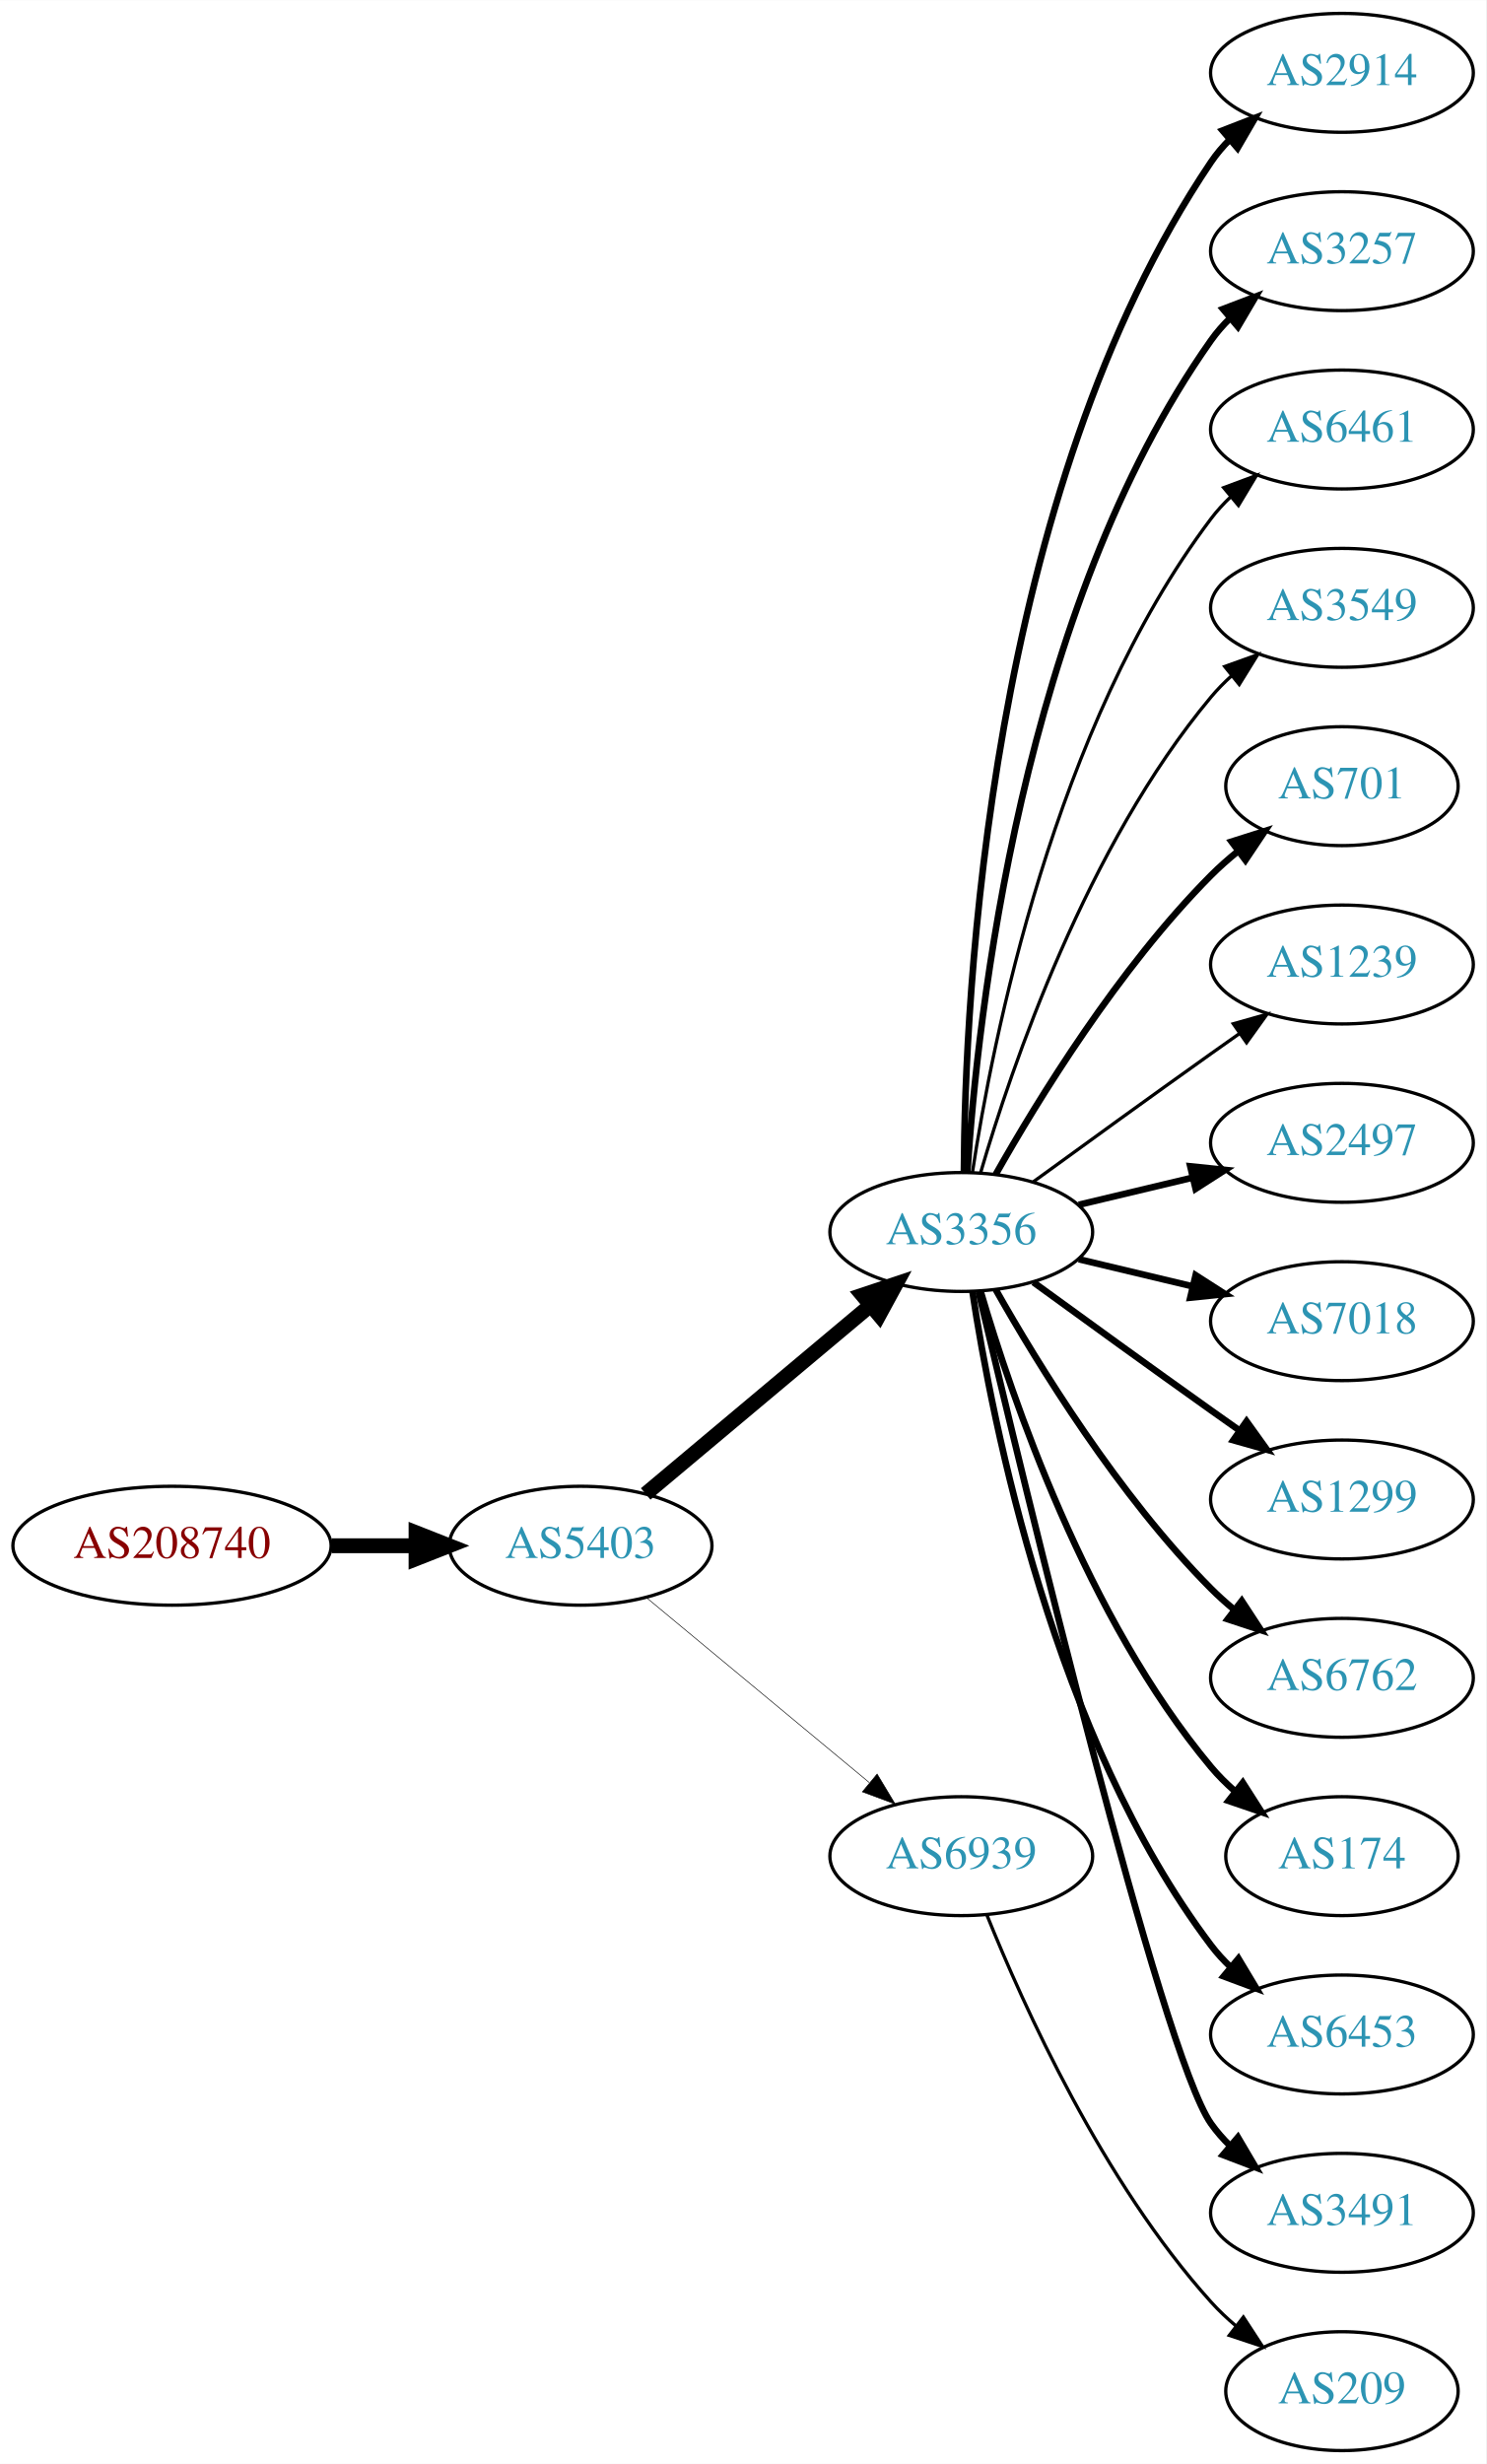
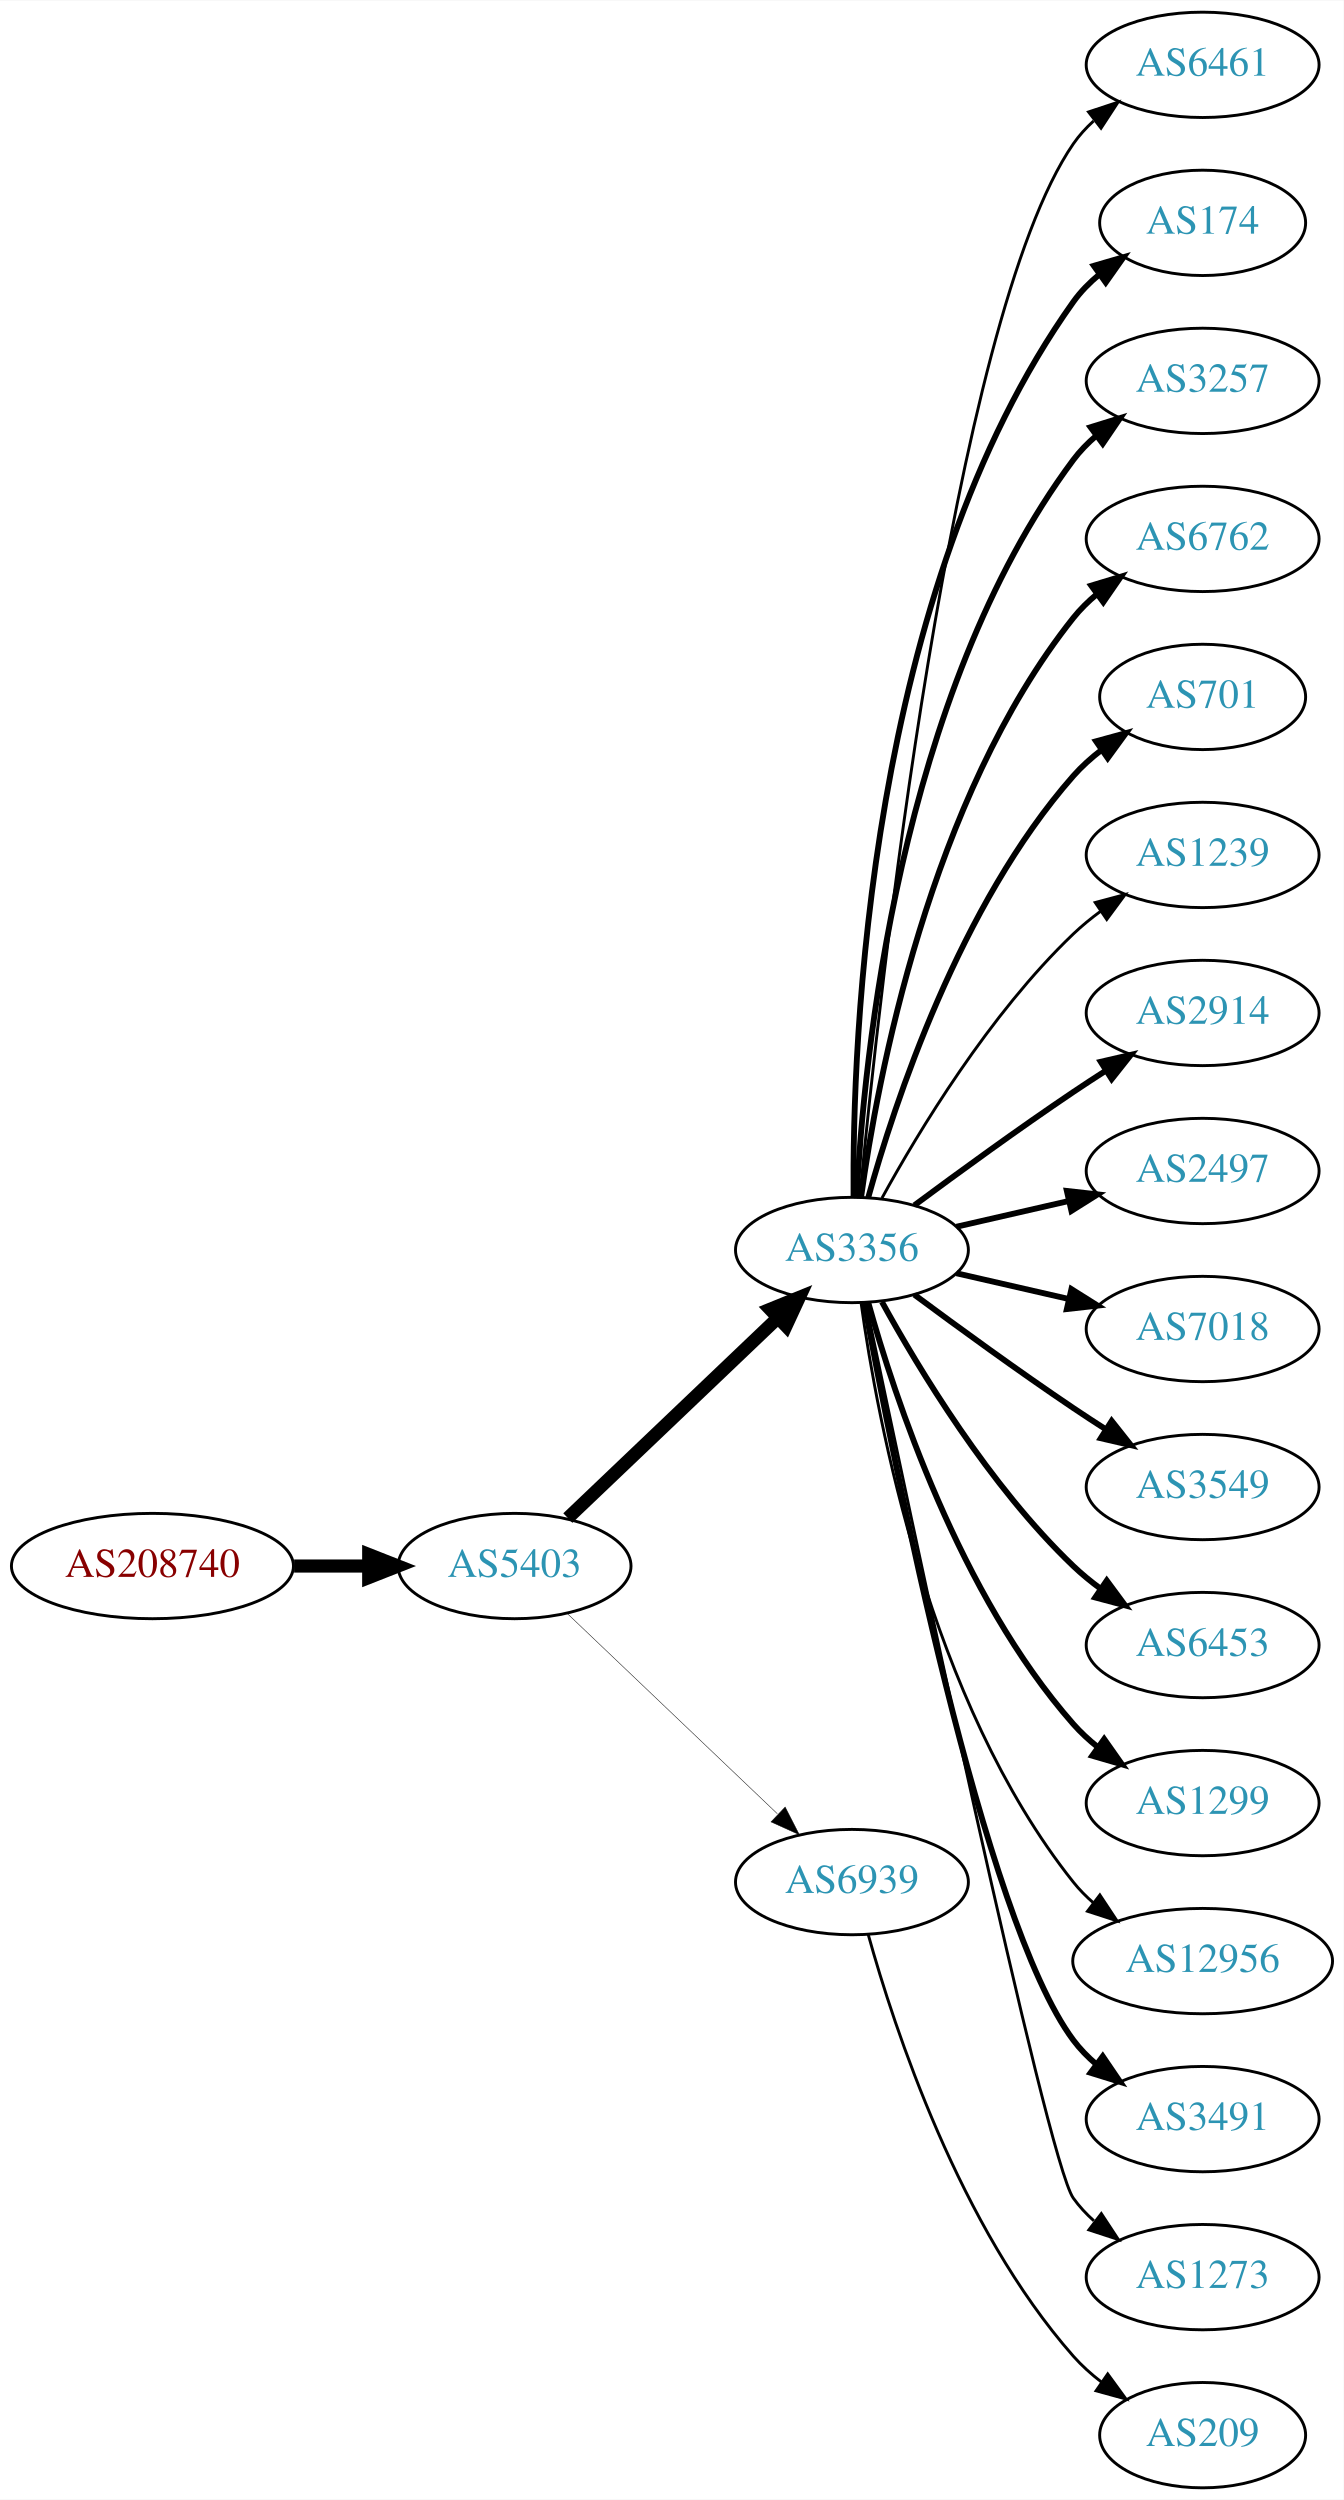
- <svg xmlns="http://www.w3.org/2000/svg" xmlns:xlink="http://www.w3.org/1999/xlink" width="450pt" height="746pt" viewBox="0.00 0.00 450.07 746.00">
-   <g id="graph0" class="graph" transform="scale(1 1) rotate(0) translate(4 742)">
-     <polygon fill="white" stroke="none" points="-4,4 -4,-742 446.07,-742 446.07,4 -4,4" />
+ <svg xmlns="http://www.w3.org/2000/svg" xmlns:xlink="http://www.w3.org/1999/xlink" width="459pt" height="854pt" viewBox="0.00 0.00 459.17 854.00">
+   <g id="graph0" class="graph" transform="scale(1 1) rotate(0) translate(4 850)">
+     <polygon fill="white" stroke="none" points="-4,4 -4,-850 455.17,-850 455.17,4 -4,4" />
    <g id="node1" class="node">
      <g id="a_node1">
        <a xlink:href="/asn/208740" xlink:title="AS208740 ~ AT-BMEIA [AT]">
-           <ellipse fill="#ffffff" stroke="black" cx="48.096" cy="-274" rx="48.192" ry="18" />
-           <text text-anchor="middle" x="48.096" y="-270.3" font-family="Times,serif" font-size="14.00" fill="#880000">AS208740</text>
+           <ellipse fill="#ffffff" stroke="black" cx="48.096" cy="-315" rx="48.192" ry="18" />
+           <text text-anchor="middle" x="48.096" y="-311.3" font-family="Times,serif" font-size="14.00" fill="#880000">AS208740</text>
        </a>
      </g>
    </g>
    <g id="node2" class="node">
      <g id="a_node2">
        <a xlink:href="/asn/5403" xlink:title="AS5403 ~ AS5403 [AT]">
-           <ellipse fill="#ffffff" stroke="black" cx="171.838" cy="-274" rx="39.794" ry="18" />
-           <text text-anchor="middle" x="171.838" y="-270.3" font-family="Times,serif" font-size="14.00" fill="#2c94b3">AS5403</text>
+           <ellipse fill="#ffffff" stroke="black" cx="171.838" cy="-315" rx="39.794" ry="18" />
+           <text text-anchor="middle" x="171.838" y="-311.3" font-family="Times,serif" font-size="14.00" fill="#2c94b3">AS5403</text>
        </a>
      </g>
    </g>
    <g id="edge1" class="edge">
-       <path fill="none" stroke="black" stroke-width="4.5" d="M96.513,-274C104.867,-274 113.577,-274 121.969,-274" />
-       <polygon fill="black" stroke="black" stroke-width="4.5" points="122.004,-277.938 132.004,-274 122.004,-270.063 122.004,-277.938" />
+       <path fill="none" stroke="black" stroke-width="4.5" d="M96.513,-315C104.867,-315 113.577,-315 121.969,-315" />
+       <polygon fill="black" stroke="black" stroke-width="4.5" points="122.004,-318.938 132.004,-315 122.004,-311.063 122.004,-318.938" />
    </g>
    <g id="node3" class="node">
      <g id="a_node3">
        <a xlink:href="/asn/3356" xlink:title="AS3356 ~ Level 3 Parent, LLC [US]">
-           <ellipse fill="#ffffff" stroke="black" cx="287.131" cy="-369" rx="39.794" ry="18" />
-           <text text-anchor="middle" x="287.131" y="-365.3" font-family="Times,serif" font-size="14.00" fill="#2c94b3">AS3356</text>
+           <ellipse fill="#ffffff" stroke="black" cx="287.131" cy="-423" rx="39.794" ry="18" />
+           <text text-anchor="middle" x="287.131" y="-419.3" font-family="Times,serif" font-size="14.00" fill="#2c94b3">AS3356</text>
        </a>
      </g>
    </g>
    <g id="edge2" class="edge">
-       <path fill="none" stroke="black" stroke-width="4.5" d="M191.546,-289.687C210.077,-305.227 238.634,-329.172 259.523,-346.689" />
-       <polygon fill="black" stroke="black" stroke-width="4.5" points="257.203,-349.881 267.395,-353.289 262.262,-343.847 257.203,-349.881" />
+       <path fill="none" stroke="black" stroke-width="4.5" d="M190.045,-331.403C209.12,-349.587 240.04,-379.063 261.638,-399.651" />
+       <polygon fill="black" stroke="black" stroke-width="4.5" points="259.178,-402.747 269.133,-406.797 264.612,-397.047 259.178,-402.747" />
    </g>
    <g id="node4" class="node">
      <g id="a_node4">
        <a xlink:href="/asn/6939" xlink:title="AS6939 ~ Hurricane Electric LLC [US]">
-           <ellipse fill="#ffffff" stroke="black" cx="287.131" cy="-180" rx="39.794" ry="18" />
-           <text text-anchor="middle" x="287.131" y="-176.3" font-family="Times,serif" font-size="14.00" fill="#2c94b3">AS6939</text>
+           <ellipse fill="#ffffff" stroke="black" cx="287.131" cy="-207" rx="39.794" ry="18" />
+           <text text-anchor="middle" x="287.131" y="-203.3" font-family="Times,serif" font-size="14.00" fill="#2c94b3">AS6939</text>
        </a>
      </g>
    </g>
    <g id="edge3" class="edge">
-       <path fill="none" stroke="black" stroke-width="0.18" d="M191.801,-258.267C210.263,-242.948 238.5,-219.52 259.27,-202.287" />
-       <polygon fill="black" stroke="black" stroke-width="0.18" points="261.645,-204.864 267.106,-195.785 257.176,-199.477 261.645,-204.864" />
+       <path fill="none" stroke="black" stroke-width="0.161" d="M190.045,-298.597C209.12,-280.413 240.04,-250.937 261.638,-230.349" />
+       <polygon fill="black" stroke="black" stroke-width="0.161" points="264.31,-232.637 269.133,-223.203 259.48,-227.57 264.31,-232.637" />
    </g>
    <g id="node5" class="node">
      <g id="a_node5">
-         <a xlink:href="/asn/2914" xlink:title="AS2914 ~ NTT America, Inc. [US]">
-           <ellipse fill="#ffffff" stroke="black" cx="402.424" cy="-720" rx="39.794" ry="18" />
-           <text text-anchor="middle" x="402.424" y="-716.3" font-family="Times,serif" font-size="14.00" fill="#2c94b3">AS2914</text>
+         <a xlink:href="/asn/6461" xlink:title="AS6461 ~ Zayo Bandwidth [US]">
+           <ellipse fill="#ffffff" stroke="black" cx="406.973" cy="-828" rx="39.794" ry="18" />
+           <text text-anchor="middle" x="406.973" y="-824.3" font-family="Times,serif" font-size="14.00" fill="#2c94b3">AS6461</text>
        </a>
      </g>
    </g>
    <g id="edge4" class="edge">
-       <path fill="none" stroke="black" stroke-width="2" d="M287.928,-387.265C288.208,-439.599 295.124,-592.764 362.777,-693 364.409,-695.417 366.334,-697.684 368.441,-699.796" />
-       <polygon fill="black" stroke="black" stroke-width="2" points="366.259,-702.536 376.135,-706.373 370.808,-697.215 366.259,-702.536" />
+       <path fill="none" stroke="black" d="M289.797,-441.084C296.246,-508.004 321.299,-740.832 362.777,-801 364.735,-803.84 367.099,-806.441 369.699,-808.81" />
+       <polygon fill="black" stroke="black" points="367.983,-811.905 378.043,-815.229 372.251,-806.357 367.983,-811.905" />
    </g>
    <g id="node6" class="node">
      <g id="a_node6">
-         <a xlink:href="/asn/3257" xlink:title="AS3257 ~ GTT [DE]">
-           <ellipse fill="#ffffff" stroke="black" cx="402.424" cy="-666" rx="39.794" ry="18" />
-           <text text-anchor="middle" x="402.424" y="-662.3" font-family="Times,serif" font-size="14.00" fill="#2c94b3">AS3257</text>
+         <a xlink:href="/asn/174" xlink:title="AS174 ~ Cogent Communications [US]">
+           <ellipse fill="#ffffff" stroke="black" cx="406.973" cy="-774" rx="35.194" ry="18" />
+           <text text-anchor="middle" x="406.973" y="-770.3" font-family="Times,serif" font-size="14.00" fill="#2c94b3">AS174</text>
        </a>
      </g>
    </g>
    <g id="edge5" class="edge">
-       <path fill="none" stroke="black" stroke-width="2" d="M288.986,-387.185C291.98,-433.425 305.226,-557.589 362.777,-639 364.461,-641.381 366.424,-643.622 368.556,-645.716" />
-       <polygon fill="black" stroke="black" stroke-width="2" points="366.402,-648.478 376.299,-652.259 370.92,-643.132 366.402,-648.478" />
+       <path fill="none" stroke="black" stroke-width="2" d="M287.68,-441.063C287.26,-493.503 292.414,-648.293 362.777,-747 365.261,-750.484 368.348,-753.615 371.722,-756.402" />
+       <polygon fill="black" stroke="black" stroke-width="2" points="369.794,-759.326 379.967,-762.287 373.861,-753.629 369.794,-759.326" />
    </g>
    <g id="node7" class="node">
      <g id="a_node7">
-         <a xlink:href="/asn/6461" xlink:title="AS6461 ~ Zayo Bandwidth [US]">
-           <ellipse fill="#ffffff" stroke="black" cx="402.424" cy="-612" rx="39.794" ry="18" />
-           <text text-anchor="middle" x="402.424" y="-608.3" font-family="Times,serif" font-size="14.00" fill="#2c94b3">AS6461</text>
+         <a xlink:href="/asn/3257" xlink:title="AS3257 ~ GTT [DE]">
+           <ellipse fill="#ffffff" stroke="black" cx="406.973" cy="-720" rx="39.794" ry="18" />
+           <text text-anchor="middle" x="406.973" y="-716.3" font-family="Times,serif" font-size="14.00" fill="#2c94b3">AS3257</text>
        </a>
      </g>
    </g>
    <g id="edge6" class="edge">
-       <path fill="none" stroke="black" d="M290.508,-386.986C296.481,-426.422 315.192,-521.995 362.777,-585 364.535,-587.327 366.551,-589.529 368.721,-591.596" />
-       <polygon fill="black" stroke="black" points="366.606,-594.389 376.534,-598.088 371.079,-589.005 366.606,-594.389" />
+       <path fill="none" stroke="black" stroke-width="2" d="M288.723,-441.023C291.099,-487.412 303.017,-612.893 362.777,-693 365.025,-696.013 367.717,-698.769 370.643,-701.272" />
+       <polygon fill="black" stroke="black" stroke-width="2" points="368.674,-704.169 378.795,-707.303 372.838,-698.542 368.674,-704.169" />
    </g>
    <g id="node8" class="node">
      <g id="a_node8">
-         <a xlink:href="/asn/3549" xlink:title="AS3549 ~ Level 3 Parent, LLC [US]">
-           <ellipse fill="#ffffff" stroke="black" cx="402.424" cy="-558" rx="39.794" ry="18" />
-           <text text-anchor="middle" x="402.424" y="-554.3" font-family="Times,serif" font-size="14.00" fill="#2c94b3">AS3549</text>
+         <a xlink:href="/asn/6762" xlink:title="AS6762 ~ TELECOM ITALIA SPARKLE S.p.A. [IT]">
+           <ellipse fill="#ffffff" stroke="black" cx="406.973" cy="-666" rx="39.794" ry="18" />
+           <text text-anchor="middle" x="406.973" y="-662.3" font-family="Times,serif" font-size="14.00" fill="#2c94b3">AS6762</text>
        </a>
      </g>
    </g>
    <g id="edge7" class="edge">
-       <path fill="none" stroke="black" d="M293.005,-387.002C302.319,-418.844 325.136,-485.981 362.777,-531 364.648,-533.237 366.746,-535.374 368.972,-537.396" />
-       <polygon fill="black" stroke="black" points="366.916,-540.234 376.891,-543.804 371.319,-534.793 366.916,-540.234" />
+       <path fill="none" stroke="black" stroke-width="2" d="M290.27,-441.17C295.77,-480.974 313.596,-577.233 362.777,-639 365.119,-641.94 367.873,-644.649 370.839,-647.121" />
+       <polygon fill="black" stroke="black" stroke-width="2" points="368.904,-650.042 379.045,-653.11 373.031,-644.388 368.904,-650.042" />
    </g>
    <g id="node9" class="node">
      <g id="a_node9">
        <a xlink:href="/asn/701" xlink:title="AS701 ~ UUNET [US]">
-           <ellipse fill="#ffffff" stroke="black" cx="402.424" cy="-504" rx="35.194" ry="18" />
-           <text text-anchor="middle" x="402.424" y="-500.3" font-family="Times,serif" font-size="14.00" fill="#2c94b3">AS701</text>
+           <ellipse fill="#ffffff" stroke="black" cx="406.973" cy="-612" rx="35.194" ry="18" />
+           <text text-anchor="middle" x="406.973" y="-608.3" font-family="Times,serif" font-size="14.00" fill="#2c94b3">AS701</text>
        </a>
      </g>
    </g>
    <g id="edge8" class="edge">
-       <path fill="none" stroke="black" stroke-width="2" d="M297.591,-386.49C310.373,-409.096 334.805,-448.886 362.777,-477 365.278,-479.513 368.038,-481.949 370.899,-484.261" />
-       <polygon fill="black" stroke="black" stroke-width="2" points="368.998,-487.21 379.097,-490.413 373.2,-481.611 368.998,-487.21" />
+       <path fill="none" stroke="black" stroke-width="2" d="M292.704,-440.946C301.61,-472.995 323.894,-540.842 362.777,-585 365.605,-588.211 368.906,-591.172 372.401,-593.864" />
+       <polygon fill="black" stroke="black" stroke-width="2" points="370.558,-596.845 380.776,-599.645 374.535,-591.084 370.558,-596.845" />
    </g>
    <g id="node10" class="node">
      <g id="a_node10">
        <a xlink:href="/asn/1239" xlink:title="AS1239 ~ Sprint [US]">
-           <ellipse fill="#ffffff" stroke="black" cx="402.424" cy="-450" rx="39.794" ry="18" />
-           <text text-anchor="middle" x="402.424" y="-446.3" font-family="Times,serif" font-size="14.00" fill="#2c94b3">AS1239</text>
+           <ellipse fill="#ffffff" stroke="black" cx="406.973" cy="-558" rx="39.794" ry="18" />
+           <text text-anchor="middle" x="406.973" y="-554.3" font-family="Times,serif" font-size="14.00" fill="#2c94b3">AS1239</text>
        </a>
      </g>
    </g>
    <g id="edge9" class="edge">
-       <path fill="none" stroke="black" d="M308.979,-384.222C323.913,-395.091 344.527,-410.025 362.777,-423 365.598,-425.005 368.541,-427.085 371.489,-429.159" />
-       <polygon fill="black" stroke="black" points="369.516,-432.05 379.714,-434.926 373.535,-426.319 369.516,-432.05" />
+       <path fill="none" stroke="black" d="M297.372,-440.713C309.918,-463.561 334.095,-503.611 362.777,-531 365.646,-533.739 368.834,-536.347 372.144,-538.785" />
+       <polygon fill="black" stroke="black" points="370.267,-541.742 380.503,-544.477 374.207,-535.956 370.267,-541.742" />
    </g>
    <g id="node11" class="node">
      <g id="a_node11">
-         <a xlink:href="/asn/2497" xlink:title="AS2497 ~ Internet Initiative Japan Inc. [JP]">
-           <ellipse fill="#ffffff" stroke="black" cx="402.424" cy="-396" rx="39.794" ry="18" />
-           <text text-anchor="middle" x="402.424" y="-392.3" font-family="Times,serif" font-size="14.00" fill="#2c94b3">AS2497</text>
+         <a xlink:href="/asn/2914" xlink:title="AS2914 ~ NTT America, Inc. [US]">
+           <ellipse fill="#ffffff" stroke="black" cx="406.973" cy="-504" rx="39.794" ry="18" />
+           <text text-anchor="middle" x="406.973" y="-500.3" font-family="Times,serif" font-size="14.00" fill="#2c94b3">AS2914</text>
        </a>
      </g>
    </g>
    <g id="edge10" class="edge">
-       <path fill="none" stroke="black" stroke-width="2" d="M322.738,-377.248C333.609,-379.838 345.764,-382.735 357.206,-385.462" />
-       <polygon fill="black" stroke="black" stroke-width="2" points="356.49,-388.889 367.029,-387.803 358.112,-382.08 356.49,-388.889" />
+       <path fill="none" stroke="black" stroke-width="2" d="M308.461,-438.277C323.324,-449.304 344.068,-464.407 362.777,-477 366.326,-479.389 370.077,-481.839 373.825,-484.242" />
+       <polygon fill="black" stroke="black" stroke-width="2" points="372.151,-487.325 382.474,-489.712 375.893,-481.409 372.151,-487.325" />
    </g>
    <g id="node12" class="node">
      <g id="a_node12">
-         <a xlink:href="/asn/7018" xlink:title="AS7018 ~ AT&amp;T Services, Inc. [US]">
-           <ellipse fill="#ffffff" stroke="black" cx="402.424" cy="-342" rx="39.794" ry="18" />
-           <text text-anchor="middle" x="402.424" y="-338.3" font-family="Times,serif" font-size="14.00" fill="#2c94b3">AS7018</text>
+         <a xlink:href="/asn/2497" xlink:title="AS2497 ~ Internet Initiative Japan Inc. [JP]">
+           <ellipse fill="#ffffff" stroke="black" cx="406.973" cy="-450" rx="39.794" ry="18" />
+           <text text-anchor="middle" x="406.973" y="-446.3" font-family="Times,serif" font-size="14.00" fill="#2c94b3">AS2497</text>
        </a>
      </g>
    </g>
    <g id="edge11" class="edge">
-       <path fill="none" stroke="black" stroke-width="2" d="M322.738,-360.752C333.609,-358.162 345.764,-355.265 357.206,-352.538" />
-       <polygon fill="black" stroke="black" stroke-width="2" points="358.112,-355.92 367.029,-350.197 356.49,-349.111 358.112,-355.92" />
+       <path fill="none" stroke="black" stroke-width="2" d="M322.85,-430.955C334.85,-433.704 348.471,-436.825 361.164,-439.733" />
+       <polygon fill="black" stroke="black" stroke-width="2" points="360.566,-443.187 371.095,-442.009 362.129,-436.364 360.566,-443.187" />
    </g>
    <g id="node13" class="node">
      <g id="a_node13">
-         <a xlink:href="/asn/1299" xlink:title="AS1299 ~ Telia Carrier [EU]">
-           <ellipse fill="#ffffff" stroke="black" cx="402.424" cy="-288" rx="39.794" ry="18" />
-           <text text-anchor="middle" x="402.424" y="-284.3" font-family="Times,serif" font-size="14.00" fill="#2c94b3">AS1299</text>
+         <a xlink:href="/asn/7018" xlink:title="AS7018 ~ AT&amp;T Services, Inc. [US]">
+           <ellipse fill="#ffffff" stroke="black" cx="406.973" cy="-396" rx="39.794" ry="18" />
+           <text text-anchor="middle" x="406.973" y="-392.3" font-family="Times,serif" font-size="14.00" fill="#2c94b3">AS7018</text>
        </a>
      </g>
    </g>
    <g id="edge12" class="edge">
-       <path fill="none" stroke="black" stroke-width="2" d="M308.979,-353.778C323.913,-342.909 344.527,-327.975 362.777,-315 365.598,-312.995 368.541,-310.915 371.489,-308.841" />
-       <polygon fill="black" stroke="black" stroke-width="2" points="373.535,-311.681 379.714,-303.074 369.516,-305.95 373.535,-311.681" />
+       <path fill="none" stroke="black" stroke-width="2" d="M322.85,-415.045C334.85,-412.296 348.471,-409.175 361.164,-406.267" />
+       <polygon fill="black" stroke="black" stroke-width="2" points="362.129,-409.636 371.095,-403.991 360.566,-402.813 362.129,-409.636" />
    </g>
    <g id="node14" class="node">
      <g id="a_node14">
-         <a xlink:href="/asn/6762" xlink:title="AS6762 ~ TELECOM ITALIA SPARKLE S.p.A. [IT]">
-           <ellipse fill="#ffffff" stroke="black" cx="402.424" cy="-234" rx="39.794" ry="18" />
-           <text text-anchor="middle" x="402.424" y="-230.3" font-family="Times,serif" font-size="14.00" fill="#2c94b3">AS6762</text>
+         <a xlink:href="/asn/3549" xlink:title="AS3549 ~ Level 3 Parent, LLC [US]">
+           <ellipse fill="#ffffff" stroke="black" cx="406.973" cy="-342" rx="39.794" ry="18" />
+           <text text-anchor="middle" x="406.973" y="-338.3" font-family="Times,serif" font-size="14.00" fill="#2c94b3">AS3549</text>
        </a>
      </g>
    </g>
    <g id="edge13" class="edge">
-       <path fill="none" stroke="black" stroke-width="2" d="M297.591,-351.51C310.373,-328.904 334.805,-289.114 362.777,-261 364.888,-258.879 367.184,-256.812 369.57,-254.829" />
-       <polygon fill="black" stroke="black" stroke-width="2" points="372.085,-257.31 377.885,-248.444 367.822,-251.758 372.085,-257.31" />
+       <path fill="none" stroke="black" stroke-width="2" d="M308.461,-407.723C323.324,-396.696 344.068,-381.593 362.777,-369 366.326,-366.611 370.077,-364.161 373.825,-361.758" />
+       <polygon fill="black" stroke="black" stroke-width="2" points="375.893,-364.591 382.474,-356.288 372.151,-358.675 375.893,-364.591" />
    </g>
    <g id="node15" class="node">
      <g id="a_node15">
-         <a xlink:href="/asn/174" xlink:title="AS174 ~ Cogent Communications [US]">
-           <ellipse fill="#ffffff" stroke="black" cx="402.424" cy="-180" rx="35.194" ry="18" />
-           <text text-anchor="middle" x="402.424" y="-176.3" font-family="Times,serif" font-size="14.00" fill="#2c94b3">AS174</text>
+         <a xlink:href="/asn/6453" xlink:title="AS6453 ~ TATA COMMUNICATIONS (AMERICA) INC [US]">
+           <ellipse fill="#ffffff" stroke="black" cx="406.973" cy="-288" rx="39.794" ry="18" />
+           <text text-anchor="middle" x="406.973" y="-284.3" font-family="Times,serif" font-size="14.00" fill="#2c94b3">AS6453</text>
        </a>
      </g>
    </g>
    <g id="edge14" class="edge">
-       <path fill="none" stroke="black" stroke-width="2" d="M293.005,-350.998C302.319,-319.156 325.136,-252.019 362.777,-207 364.93,-204.426 367.384,-201.983 369.988,-199.697" />
-       <polygon fill="black" stroke="black" stroke-width="2" points="372.395,-202.257 378.099,-193.328 368.072,-196.751 372.395,-202.257" />
+       <path fill="none" stroke="black" stroke-width="2" d="M297.372,-405.287C309.918,-382.439 334.095,-342.389 362.777,-315 365.646,-312.261 368.834,-309.653 372.144,-307.215" />
+       <polygon fill="black" stroke="black" stroke-width="2" points="374.207,-310.044 380.503,-301.523 370.267,-304.258 374.207,-310.044" />
    </g>
    <g id="node16" class="node">
      <g id="a_node16">
-         <a xlink:href="/asn/6453" xlink:title="AS6453 ~ TATA COMMUNICATIONS (AMERICA) INC [US]">
-           <ellipse fill="#ffffff" stroke="black" cx="402.424" cy="-126" rx="39.794" ry="18" />
-           <text text-anchor="middle" x="402.424" y="-122.3" font-family="Times,serif" font-size="14.00" fill="#2c94b3">AS6453</text>
+         <a xlink:href="/asn/1299" xlink:title="AS1299 ~ Telia Carrier [EU]">
+           <ellipse fill="#ffffff" stroke="black" cx="406.973" cy="-234" rx="39.794" ry="18" />
+           <text text-anchor="middle" x="406.973" y="-230.3" font-family="Times,serif" font-size="14.00" fill="#2c94b3">AS1299</text>
        </a>
      </g>
    </g>
    <g id="edge15" class="edge">
-       <path fill="none" stroke="black" stroke-width="2" d="M290.508,-351.014C296.481,-311.578 315.192,-216.005 362.777,-153 364.535,-150.673 366.551,-148.471 368.721,-146.404" />
-       <polygon fill="black" stroke="black" stroke-width="2" points="371.079,-148.995 376.534,-139.912 366.606,-143.611 371.079,-148.995" />
+       <path fill="none" stroke="black" stroke-width="2" d="M292.704,-405.054C301.61,-373.005 323.894,-305.158 362.777,-261 365.261,-258.179 368.111,-255.551 371.137,-253.129" />
+       <polygon fill="black" stroke="black" stroke-width="2" points="373.322,-255.869 379.426,-247.209 369.254,-250.172 373.322,-255.869" />
    </g>
    <g id="node17" class="node">
      <g id="a_node17">
-         <a xlink:href="/asn/3491" xlink:title="AS3491 ~ PCCW Global, Inc. [US]">
-           <ellipse fill="#ffffff" stroke="black" cx="402.424" cy="-72" rx="39.794" ry="18" />
-           <text text-anchor="middle" x="402.424" y="-68.3" font-family="Times,serif" font-size="14.00" fill="#2c94b3">AS3491</text>
+         <a xlink:href="/asn/12956" xlink:title="AS12956 ~ TELXIUS [ES]">
+           <ellipse fill="#ffffff" stroke="black" cx="406.973" cy="-180" rx="44.393" ry="18" />
+           <text text-anchor="middle" x="406.973" y="-176.3" font-family="Times,serif" font-size="14.00" fill="#2c94b3">AS12956</text>
        </a>
      </g>
    </g>
    <g id="edge16" class="edge">
-       <path fill="none" stroke="black" stroke-width="2" d="M292.381,-350.899C305.883,-293.831 347.793,-120.197 362.777,-99 364.461,-96.619 366.424,-94.378 368.556,-92.284" />
-       <polygon fill="black" stroke="black" stroke-width="2" points="370.92,-94.868 376.299,-85.74 366.402,-89.522 370.92,-94.868" />
+       <path fill="none" stroke="black" d="M290.27,-404.83C295.77,-365.026 313.596,-268.767 362.777,-207 364.816,-204.44 367.167,-202.056 369.699,-199.851" />
+       <polygon fill="black" stroke="black" points="371.854,-202.609 377.7,-193.773 367.62,-197.035 371.854,-202.609" />
    </g>
    <g id="node18" class="node">
      <g id="a_node18">
+         <a xlink:href="/asn/3491" xlink:title="AS3491 ~ PCCW Global, Inc. [US]">
+           <ellipse fill="#ffffff" stroke="black" cx="406.973" cy="-126" rx="39.794" ry="18" />
+           <text text-anchor="middle" x="406.973" y="-122.3" font-family="Times,serif" font-size="14.00" fill="#2c94b3">AS3491</text>
+         </a>
+       </g>
+     </g>
+     <g id="edge17" class="edge">
+       <path fill="none" stroke="black" stroke-width="2" d="M291.326,-405.098C301.135,-351.623 332.025,-194.223 362.777,-153 365.025,-149.987 367.717,-147.231 370.643,-144.728" />
+       <polygon fill="black" stroke="black" stroke-width="2" points="372.838,-147.458 378.795,-138.697 368.674,-141.831 372.838,-147.458" />
+     </g>
+     <g id="node19" class="node">
+       <g id="a_node19">
+         <a xlink:href="/asn/1273" xlink:title="AS1273 ~ Vodafone Group PLC [EU]">
+           <ellipse fill="#ffffff" stroke="black" cx="406.973" cy="-72" rx="39.794" ry="18" />
+           <text text-anchor="middle" x="406.973" y="-68.3" font-family="Times,serif" font-size="14.00" fill="#2c94b3">AS1273</text>
+         </a>
+       </g>
+     </g>
+     <g id="edge18" class="edge">
+       <path fill="none" stroke="black" d="M291.878,-405.006C305.717,-338.791 353.626,-111.838 362.777,-99 364.779,-96.192 367.174,-93.612 369.795,-91.257" />
+       <polygon fill="black" stroke="black" points="372.348,-93.712 378.171,-84.861 368.099,-88.148 372.348,-93.712" />
+     </g>
+     <g id="node20" class="node">
+       <g id="a_node20">
        <a xlink:href="/asn/209" xlink:title="AS209 ~ CenturyLink Communications, LLC [US]">
-           <ellipse fill="#ffffff" stroke="black" cx="402.424" cy="-18" rx="35.194" ry="18" />
-           <text text-anchor="middle" x="402.424" y="-14.3" font-family="Times,serif" font-size="14.00" fill="#2c94b3">AS209</text>
-         </a>
-       </g>
-     </g>
-     <g id="edge17" class="edge">
-       <path fill="none" stroke="black" d="M294.879,-162.213C305.93,-134.757 329.983,-81.422 362.777,-45 365.093,-42.428 367.698,-39.969 370.433,-37.657" />
-       <polygon fill="black" stroke="black" points="372.572,-40.428 378.357,-31.552 368.299,-34.883 372.572,-40.428" />
+           <ellipse fill="#ffffff" stroke="black" cx="406.973" cy="-18" rx="35.194" ry="18" />
+           <text text-anchor="middle" x="406.973" y="-14.3" font-family="Times,serif" font-size="14.00" fill="#2c94b3">AS209</text>
+         </a>
+       </g>
+     </g>
+     <g id="edge19" class="edge">
+       <path fill="none" stroke="black" d="M292.704,-189.054C301.61,-157.005 323.894,-89.158 362.777,-45 365.605,-41.789 368.906,-38.828 372.401,-36.136" />
+       <polygon fill="black" stroke="black" points="374.535,-38.916 380.776,-30.355 370.558,-33.155 374.535,-38.916" />
    </g>
  </g>
</svg>
